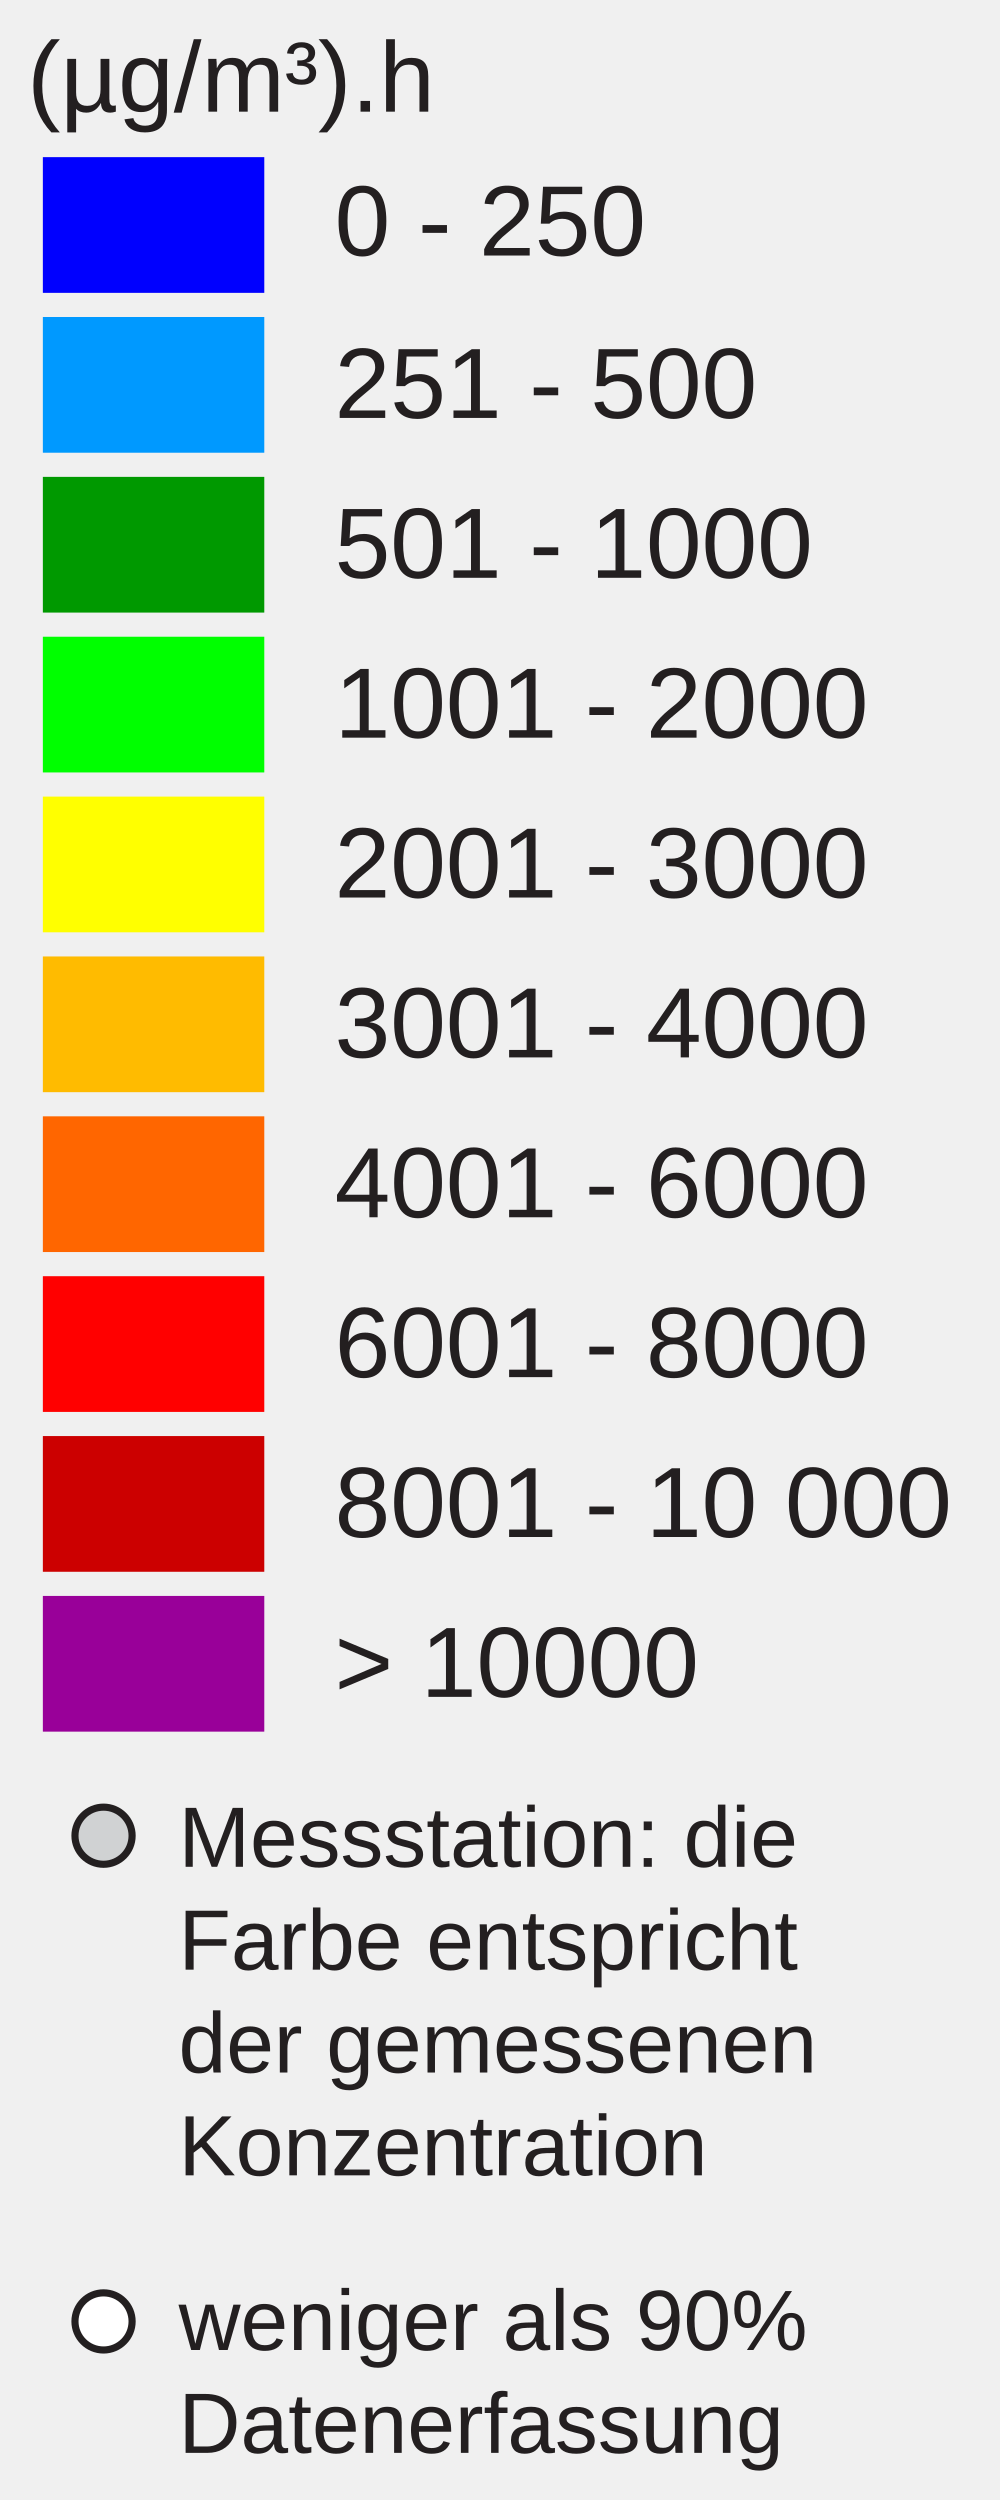
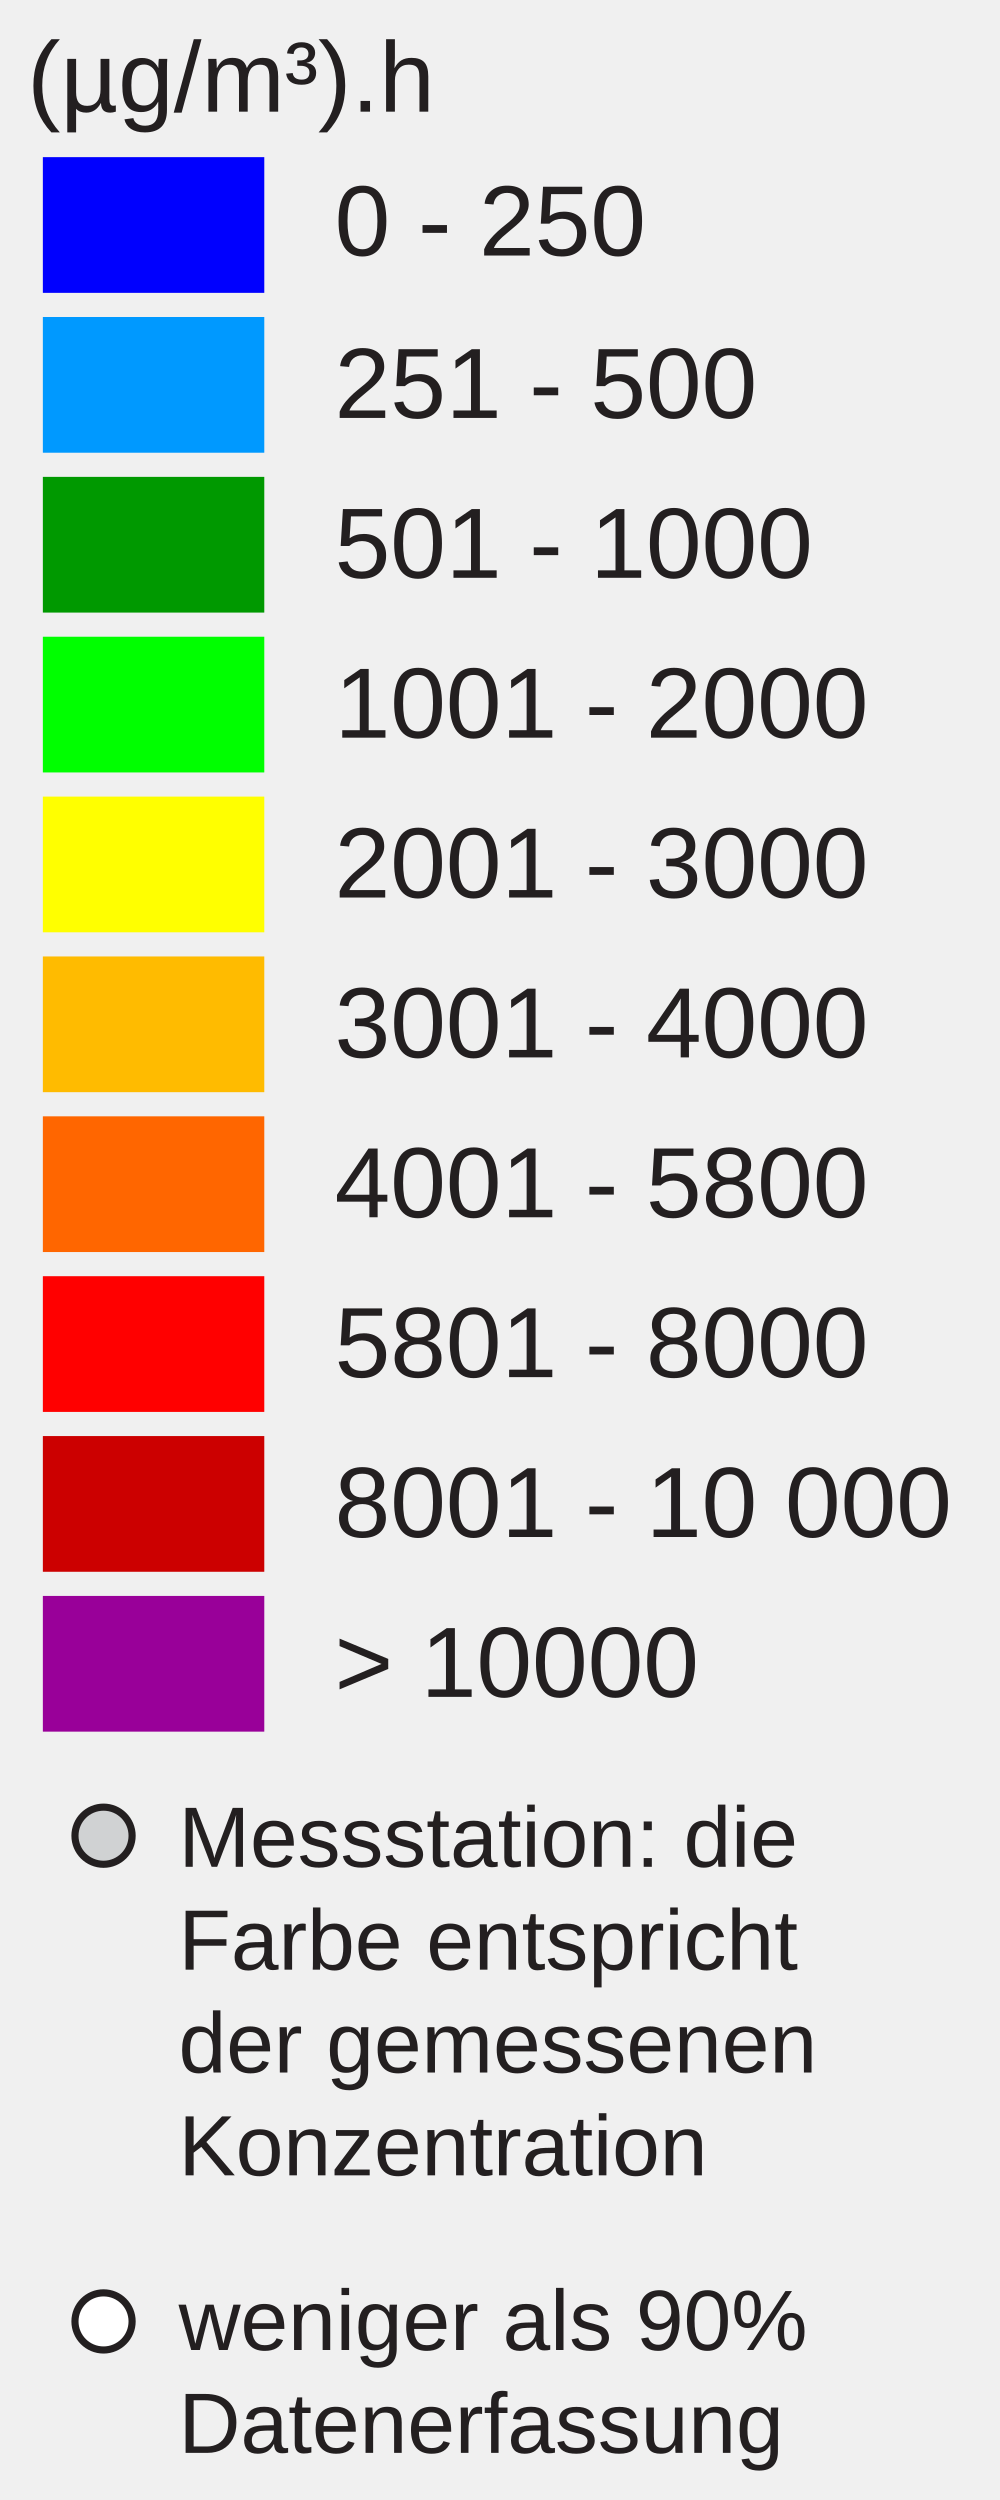
<svg xmlns="http://www.w3.org/2000/svg" version="1.1" id="Layer_1" x="0px" y="0px" width="140px" height="350px" viewBox="0 0 140 350" enable-background="new 0 0 140 350" xml:space="preserve">
  <rect x="6" y="22" fill="#0000FF" width="31" height="19" />
  <rect x="6" y="44.381" fill="#0099FF" width="31" height="19" />
  <rect x="6" y="66.762" fill="#009900" width="31" height="19" />
  <rect x="6" y="89.143" fill="#00FF00" width="31" height="19" />
  <rect x="6" y="111.524" fill="#FFFF00" width="31" height="19" />
  <rect x="6" y="133.905" fill="#FFBB00" width="31" height="19" />
  <rect x="6" y="156.286" fill="#FF6600" width="31" height="19" />
  <rect x="6" y="178.668" fill="#FF0000" width="31" height="19" />
  <rect x="6" y="201.049" fill="#CC0000" width="31" height="19" />
  <rect x="6" y="223.430" fill="#990099" width="31" height="19" />
  <text transform="matrix(1 0 0 1 46.853 35.7705)" fill="#231F20" font-family="Arial" font-size="14">0 - 250</text>
  <text transform="matrix(1 0 0 1 46.853 58.5112)" fill="#231F20" font-family="Arial" font-size="14">251 - 500</text>
  <text transform="matrix(1 0 0 1 46.853 80.8926)" fill="#231F20" font-family="Arial" font-size="14">501 - 1000</text>
  <text transform="matrix(1 0 0 1 46.853 103.2734)" fill="#231F20" font-family="Arial" font-size="14">1001 - 2000</text>
  <text transform="matrix(1 0 0 1 46.853 125.6548)" fill="#231F20" font-family="Arial" font-size="14">2001 - 3000</text>
  <text transform="matrix(1 0 0 1 46.853 148.0352)" fill="#231F20" font-family="Arial" font-size="14">3001 - 4000</text>
-   <text transform="matrix(1 0 0 1 46.853 170.417)" fill="#231F20" font-family="Arial" font-size="14">4001 - 6000</text>
-   <text transform="matrix(1 0 0 1 46.853 192.7988)" fill="#231F20" font-family="Arial" font-size="14">6001 - 8000</text>
+   <text transform="matrix(1 0 0 1 46.853 170.417)" fill="#231F20" font-family="Arial" font-size="14">4001 - 5800</text>
+   <text transform="matrix(1 0 0 1 46.853 192.7988)" fill="#231F20" font-family="Arial" font-size="14">5801 - 8000</text>
  <text transform="matrix(1 0 0 1 46.853 215.1797)" fill="#231F20" font-family="Arial" font-size="14">8001 - 10 000</text>
  <text transform="matrix(1 0 0 1 46.853 237.5606)" fill="#231F20" font-family="Arial" font-size="14">&gt; 10000</text>
  <text font-size="14" font-family="Arial" transform="translate(3.8027 15.631)" fill="#231F20">(µg/m³).h</text>
  <circle fill="#D0D2D3" stroke="#231F20" stroke-miterlimit="10" cx="14.495" cy="257" r="4" />
  <circle fill="#FFFFFF" stroke="#231F20" stroke-miterlimit="10" cx="14.495" cy="325" r="4" />
  <text font-size="12" font-family="Arial" transform="translate(25 261.35)" fill="#231F20">Messstation: die</text>
  <text font-size="12" font-family="Arial" transform="translate(25 275.75)" fill="#231F20">Farbe entspricht</text>
  <text font-size="12" font-family="Arial" transform="translate(25 290.15)" fill="#231F20">der gemessenen</text>
  <text font-size="12" font-family="Arial" transform="translate(25 304.55)" fill="#231F20">Konzentration</text>
  <text font-size="12" font-family="Arial" transform="translate(25 329)" fill="#231F20">weniger als 90%</text>
  <text font-size="12" font-family="Arial" transform="translate(25 343.4)" fill="#231F20">Datenerfassung</text>
</svg>
